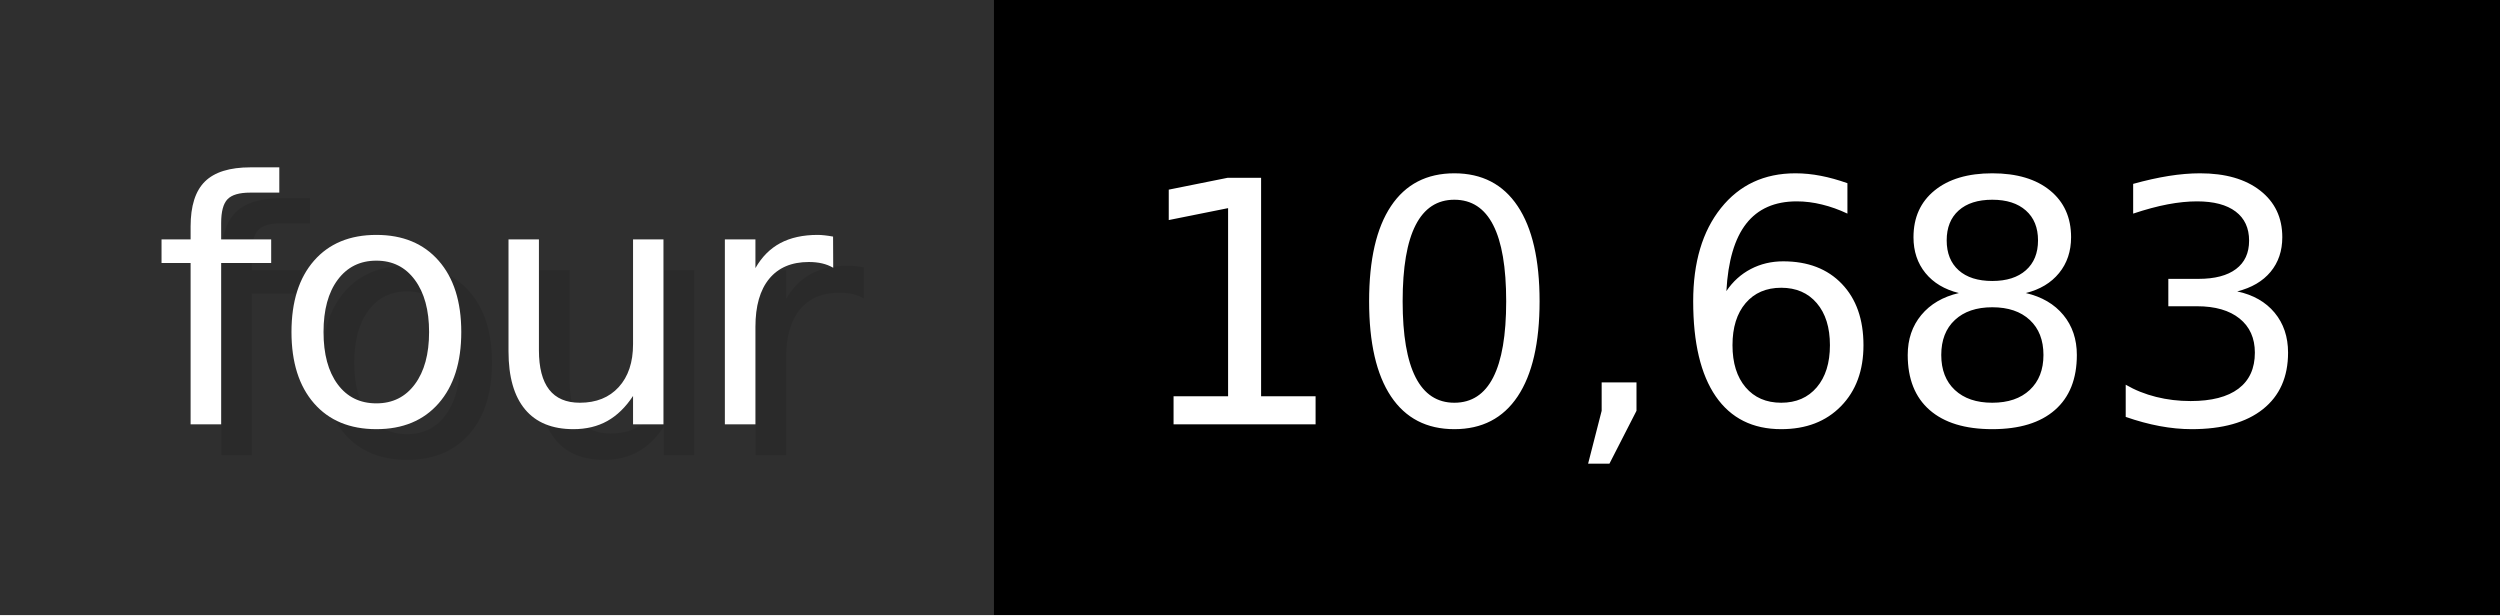
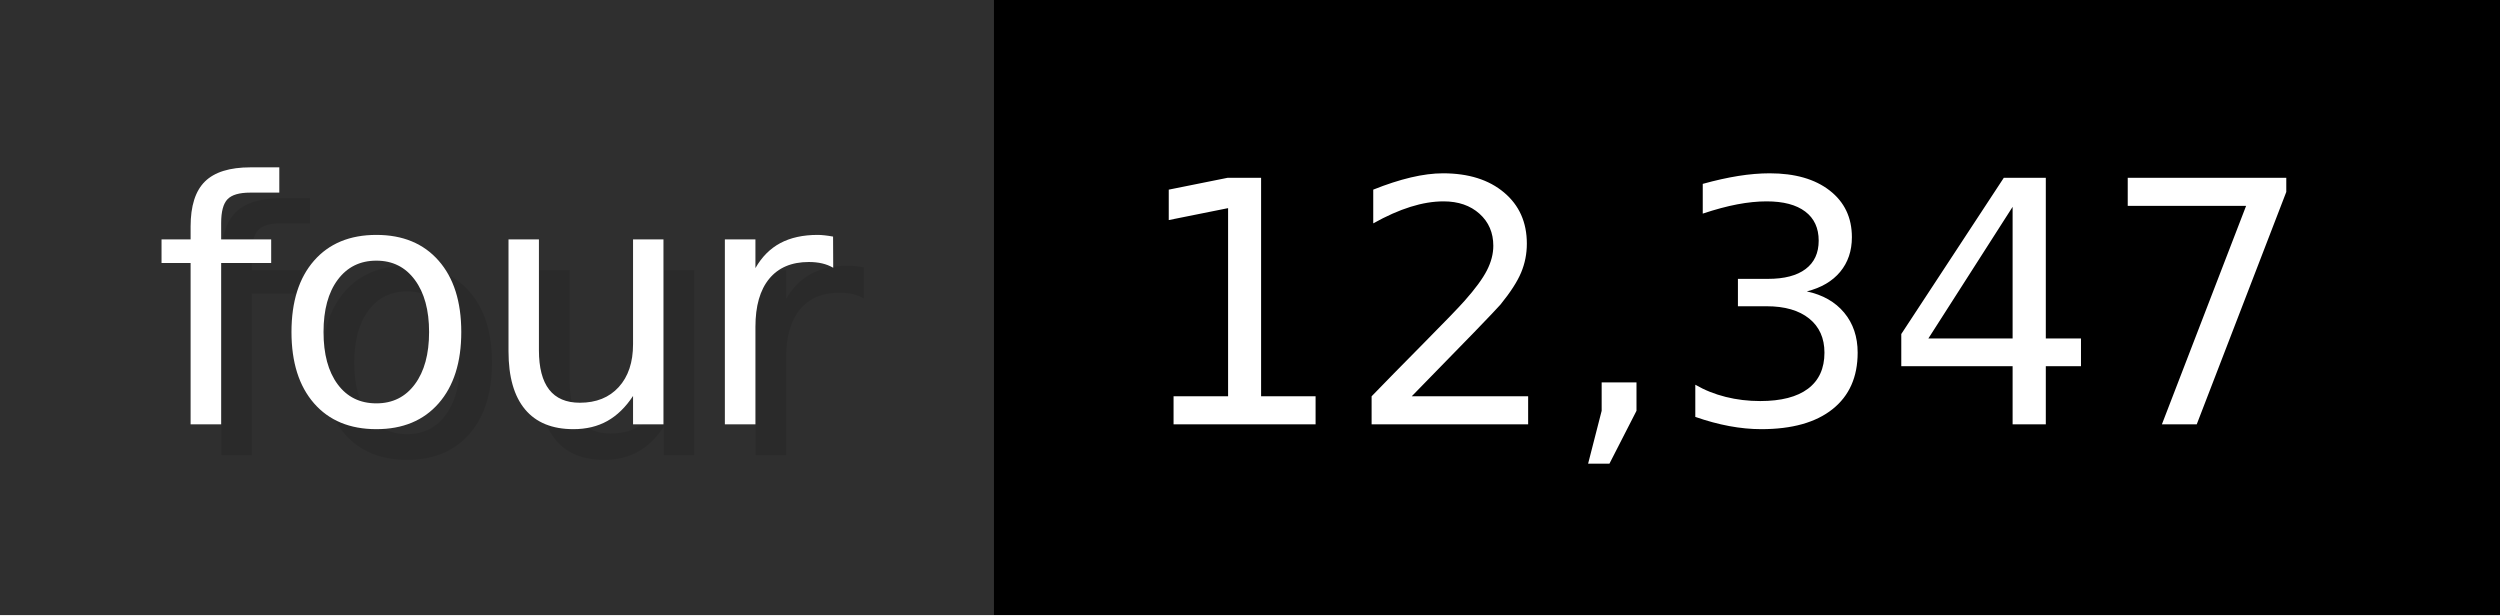
- <svg xmlns="http://www.w3.org/2000/svg" width="81.3" height="20" viewBox="0 0 813 200" role="img" aria-label="four: 10,683">
+ <svg xmlns="http://www.w3.org/2000/svg" width="81.3" height="20" viewBox="0 0 813 200" role="img" aria-label="four: 12,347">
  <g>
    <rect fill="#2F2F2F" width="323" height="200" />
    <rect fill="#" x="323" width="490" height="200" />
  </g>
  <g aria-hidden="true" fill="#fff" text-anchor="start" font-family="Verdana,DejaVu Sans,sans-serif" font-size="110">
    <text x="60" y="148" textLength="223" fill="#000" opacity="0.1">four</text>
    <text x="50" y="138" textLength="223">four</text>
-     <text x="378" y="148" textLength="390" fill="#000" opacity="0.1">10,683</text>
-     <text x="368" y="138" textLength="390">10,683</text>
+     <text x="378" y="148" textLength="390" fill="#000" opacity="0.1">12,347</text>
+     <text x="368" y="138" textLength="390">12,347</text>
  </g>
</svg>
